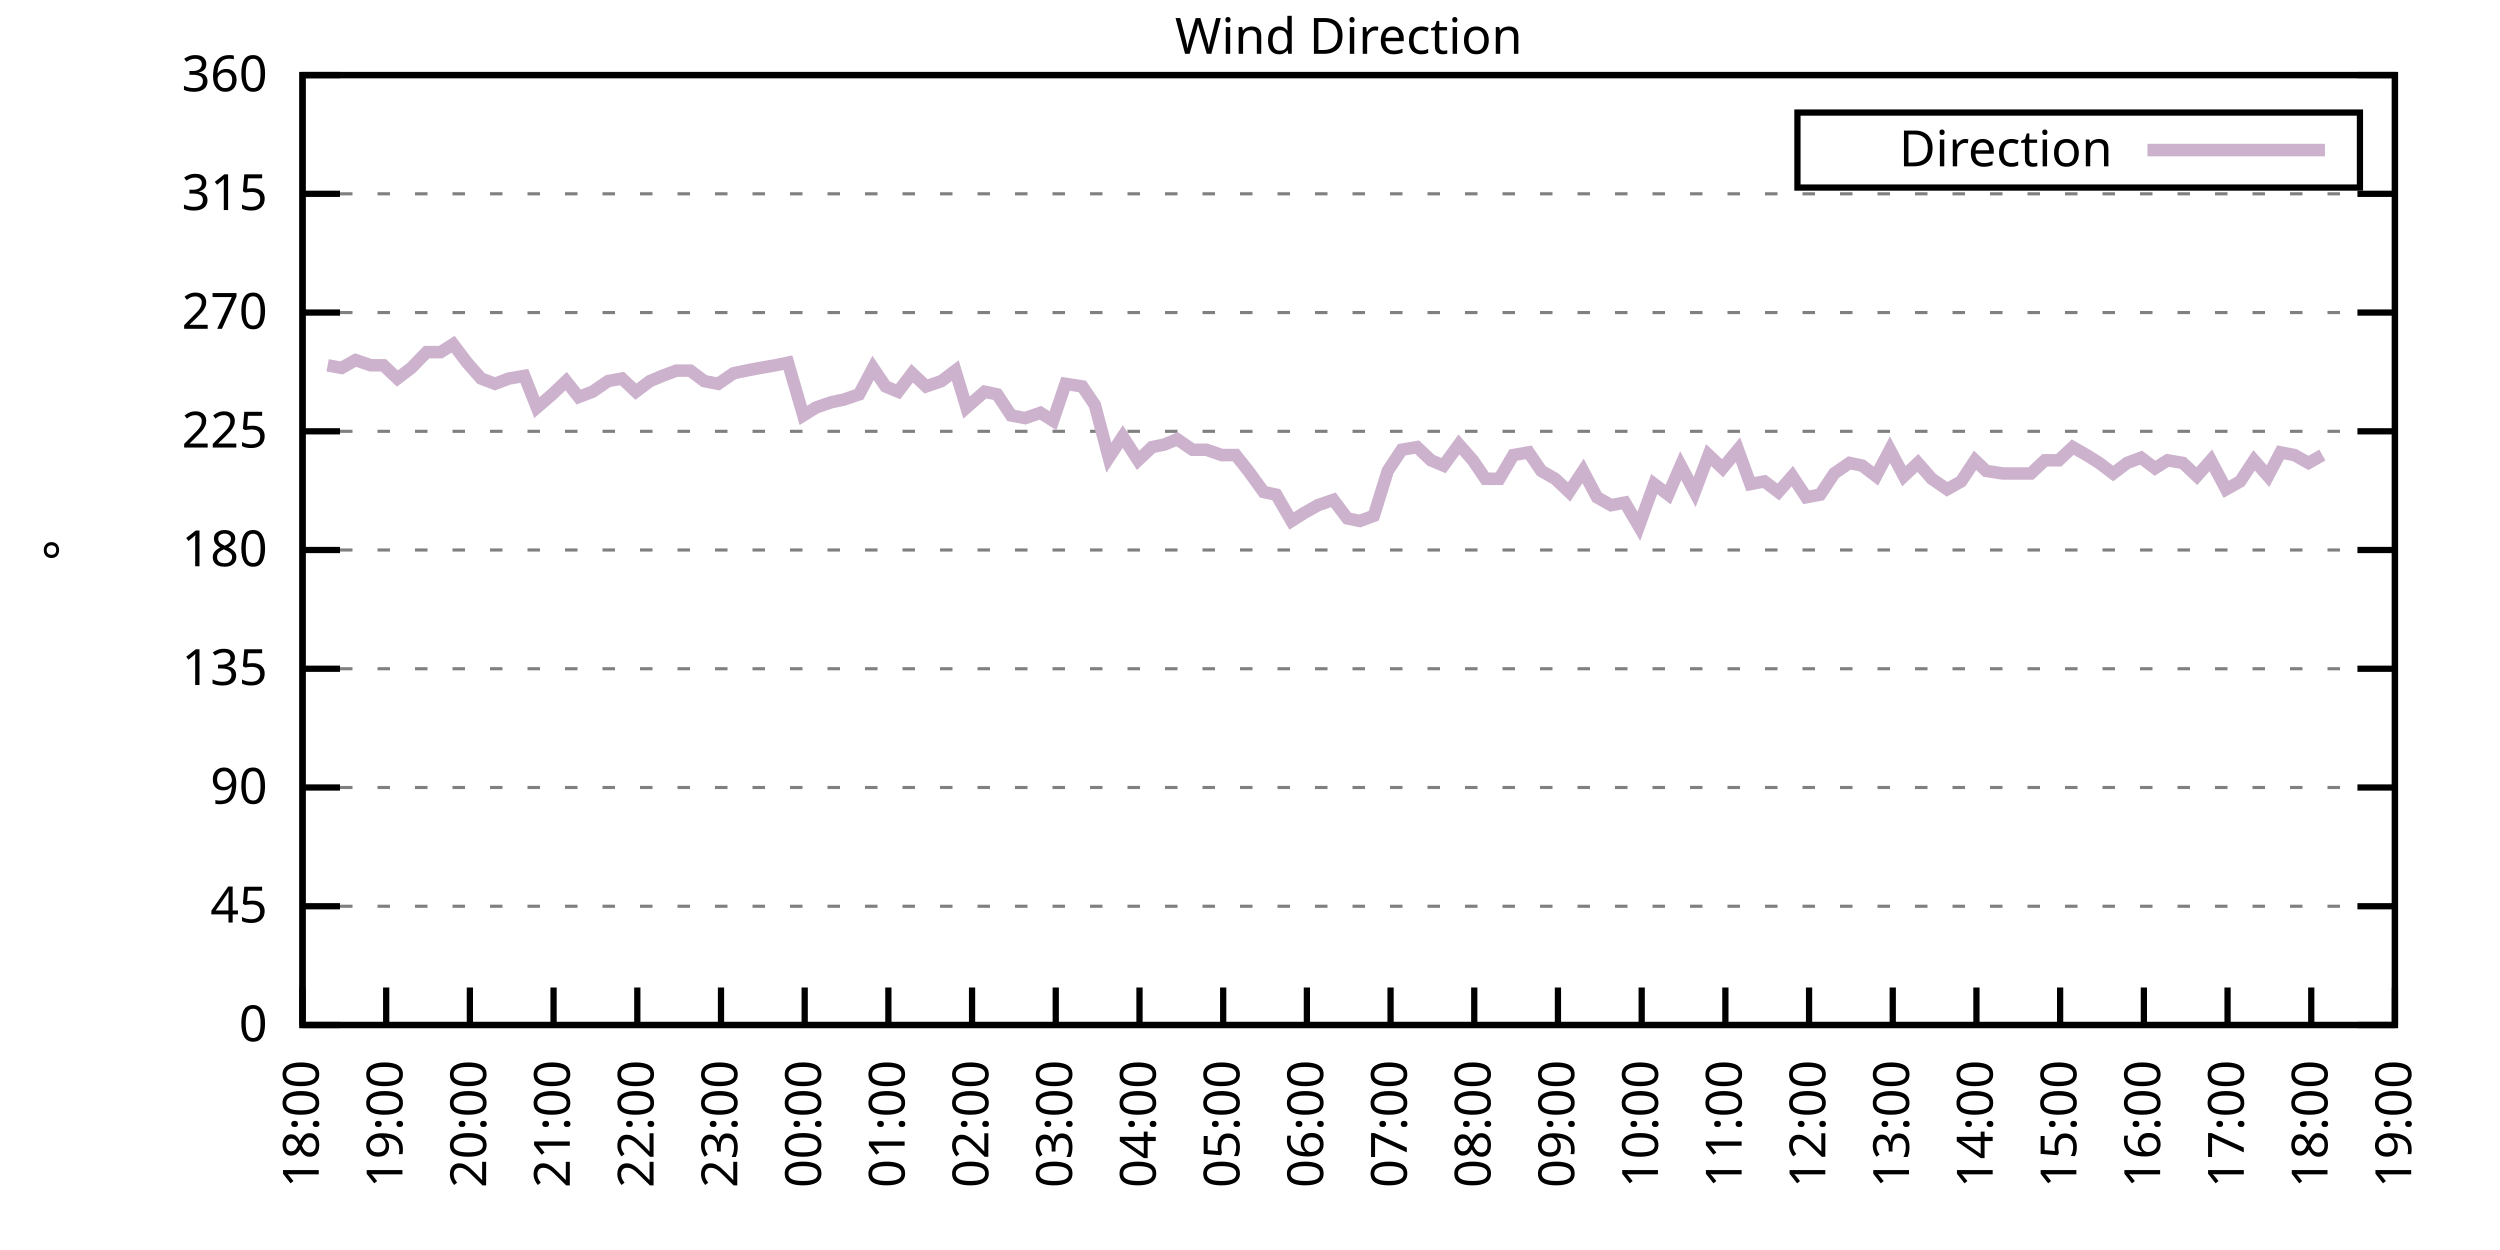
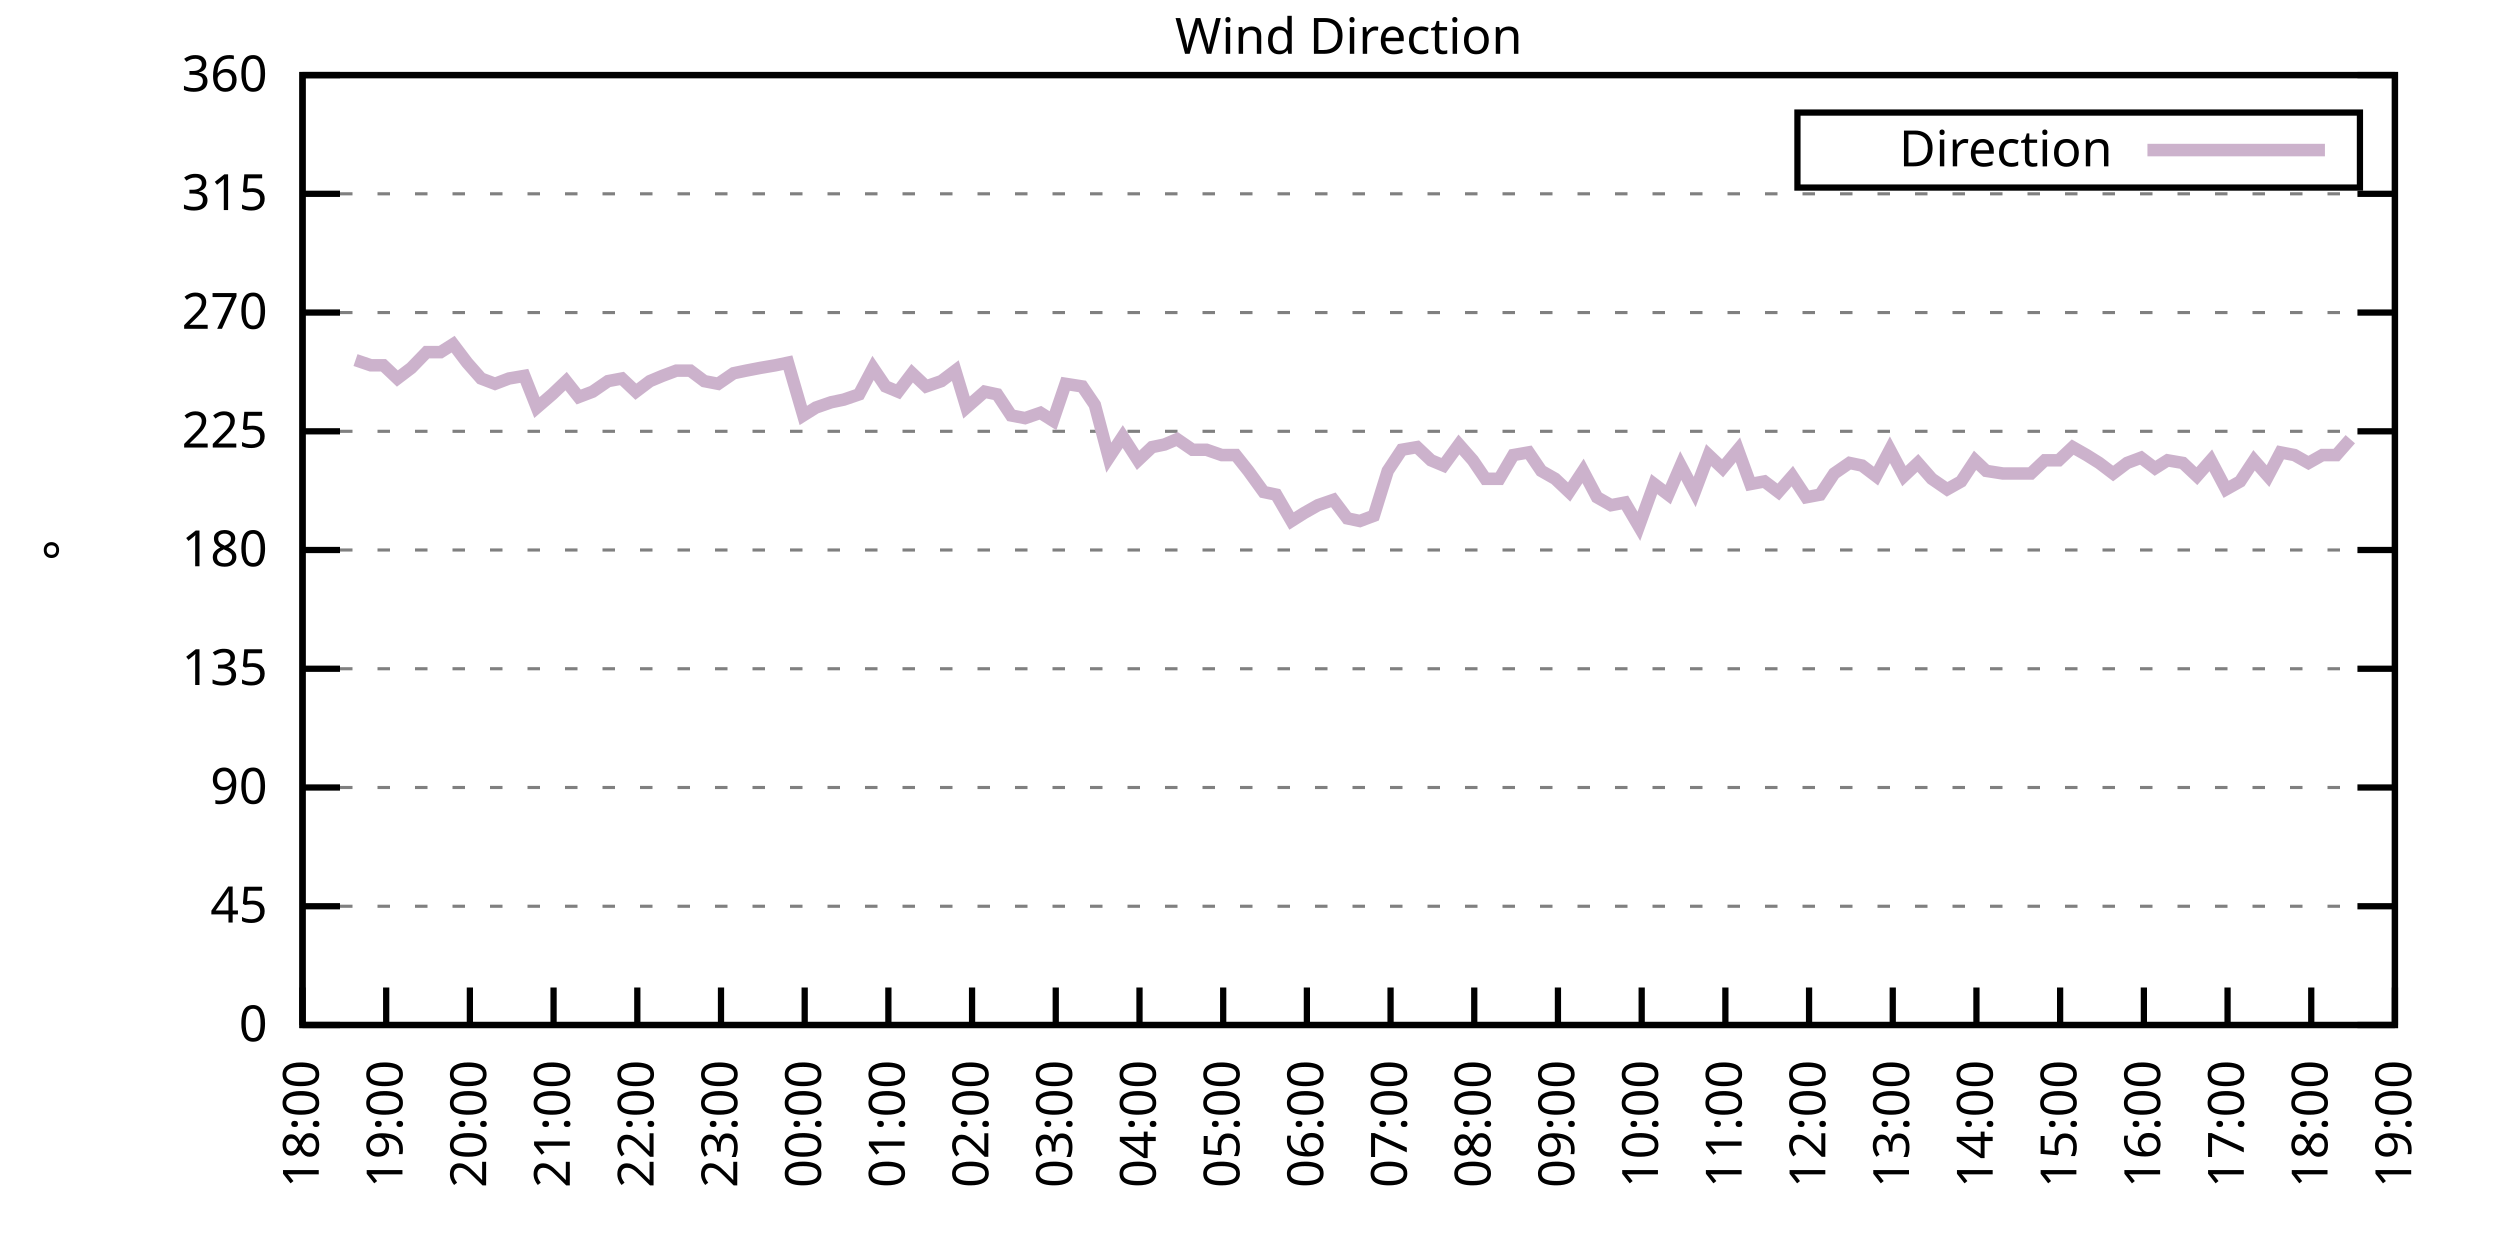
<svg xmlns="http://www.w3.org/2000/svg" xmlns:xlink="http://www.w3.org/1999/xlink" width="400" height="200" viewBox="0 0 400 200">
  <g id="gnuplot_canvas">
    <rect x="0" y="0" width="400" height="200" fill="none" />
    <defs>
      <circle id="gpDot" r="0.5" stroke-width="0.5" stroke="currentColor" />
      <path id="gpPt0" stroke-width="0.333" stroke="currentColor" d="M-1,0 h2 M0,-1 v2" />
      <path id="gpPt1" stroke-width="0.333" stroke="currentColor" d="M-1,-1 L1,1 M1,-1 L-1,1" />
      <path id="gpPt2" stroke-width="0.333" stroke="currentColor" d="M-1,0 L1,0 M0,-1 L0,1 M-1,-1 L1,1 M-1,1 L1,-1" />
      <rect id="gpPt3" stroke-width="0.333" stroke="currentColor" x="-1" y="-1" width="2" height="2" />
      <rect id="gpPt4" stroke-width="0.333" stroke="currentColor" fill="currentColor" x="-1" y="-1" width="2" height="2" />
      <circle id="gpPt5" stroke-width="0.333" stroke="currentColor" cx="0" cy="0" r="1" />
      <use xlink:href="#gpPt5" id="gpPt6" fill="currentColor" stroke="none" />
      <path id="gpPt7" stroke-width="0.333" stroke="currentColor" d="M0,-1.33 L-1.33,0.67 L1.33,0.67 z" />
      <use xlink:href="#gpPt7" id="gpPt8" fill="currentColor" stroke="none" />
      <use xlink:href="#gpPt7" id="gpPt9" stroke="currentColor" transform="rotate(180)" />
      <use xlink:href="#gpPt9" id="gpPt10" fill="currentColor" stroke="none" />
      <use xlink:href="#gpPt3" id="gpPt11" stroke="currentColor" transform="rotate(45)" />
      <use xlink:href="#gpPt11" id="gpPt12" fill="currentColor" stroke="none" />
      <path id="gpPt13" stroke-width="0.333" stroke="currentColor" d="M0,1.330 L1.265,0.411 L0.782,-1.067 L-0.782,-1.076 L-1.265,0.411 z" />
      <use xlink:href="#gpPt13" id="gpPt14" fill="currentColor" stroke="none" />
      <filter id="textbox" filterUnits="objectBoundingBox" x="0" y="0" height="1" width="1">
        <feFlood flood-color="white" flood-opacity="1" result="bgnd" />
        <feComposite in="SourceGraphic" in2="bgnd" operator="atop" />
      </filter>
      <filter id="greybox" filterUnits="objectBoundingBox" x="0" y="0" height="1" width="1">
        <feFlood flood-color="lightgrey" flood-opacity="1" result="grey" />
        <feComposite in="SourceGraphic" in2="grey" operator="atop" />
      </filter>
    </defs>
    <g fill="none" color="white" stroke="currentColor" stroke-width="1.00" stroke-linecap="butt" stroke-linejoin="miter">
</g>
    <g fill="none" color="black" stroke="currentColor" stroke-width="1.00" stroke-linecap="butt" stroke-linejoin="miter">
      <g stroke="none" shape-rendering="crispEdges">
        <polygon fill="rgb(255, 255, 255)" points="48.40,164.00 383.18,164.00 383.18,12.02 48.40,12.02 " />
      </g>
    </g>
    <g fill="none" color="black" stroke="currentColor" stroke-width="1.00" stroke-linecap="butt" stroke-linejoin="miter">
</g>
    <g fill="none" color="black" stroke="black" stroke-width="0.50" stroke-linecap="butt" stroke-linejoin="miter">
</g>
    <g fill="none" color="gray" stroke="currentColor" stroke-width="0.50" stroke-linecap="butt" stroke-linejoin="miter">
      <path stroke="gray" stroke-dasharray="2,4" class="gridline" d="M48.40,164.00 L383.19,164.00  " />
    </g>
    <g fill="none" color="gray" stroke="gray" stroke-width="1.00" stroke-linecap="butt" stroke-linejoin="miter">
</g>
    <g fill="none" color="black" stroke="currentColor" stroke-width="1.00" stroke-linecap="butt" stroke-linejoin="miter">
      <path stroke="black" d="M48.40,164.00 L54.40,164.00 M383.19,164.00 L377.19,164.00  " />
      <g transform="translate(42.80,166.60)" stroke="none" fill="black" font-family="Sans" font-size="8.00" text-anchor="end">
        <text>
          <tspan font-family="Sans"> 0</tspan>
        </text>
      </g>
    </g>
    <g fill="none" color="black" stroke="currentColor" stroke-width="1.00" stroke-linecap="butt" stroke-linejoin="miter">
</g>
    <g fill="none" color="black" stroke="black" stroke-width="0.50" stroke-linecap="butt" stroke-linejoin="miter">
</g>
    <g fill="none" color="gray" stroke="currentColor" stroke-width="0.50" stroke-linecap="butt" stroke-linejoin="miter">
      <path stroke="gray" stroke-dasharray="2,4" class="gridline" d="M48.40,145.00 L383.19,145.00  " />
    </g>
    <g fill="none" color="gray" stroke="gray" stroke-width="1.00" stroke-linecap="butt" stroke-linejoin="miter">
</g>
    <g fill="none" color="black" stroke="currentColor" stroke-width="1.00" stroke-linecap="butt" stroke-linejoin="miter">
      <path stroke="black" d="M48.40,145.00 L54.40,145.00 M383.19,145.00 L377.19,145.00  " />
      <g transform="translate(42.80,147.60)" stroke="none" fill="black" font-family="Sans" font-size="8.00" text-anchor="end">
        <text>
          <tspan font-family="Sans"> 45</tspan>
        </text>
      </g>
    </g>
    <g fill="none" color="black" stroke="currentColor" stroke-width="1.00" stroke-linecap="butt" stroke-linejoin="miter">
</g>
    <g fill="none" color="black" stroke="black" stroke-width="0.50" stroke-linecap="butt" stroke-linejoin="miter">
</g>
    <g fill="none" color="gray" stroke="currentColor" stroke-width="0.50" stroke-linecap="butt" stroke-linejoin="miter">
      <path stroke="gray" stroke-dasharray="2,4" class="gridline" d="M48.40,126.00 L383.19,126.00  " />
    </g>
    <g fill="none" color="gray" stroke="gray" stroke-width="1.00" stroke-linecap="butt" stroke-linejoin="miter">
</g>
    <g fill="none" color="black" stroke="currentColor" stroke-width="1.00" stroke-linecap="butt" stroke-linejoin="miter">
      <path stroke="black" d="M48.40,126.00 L54.40,126.00 M383.19,126.00 L377.19,126.00  " />
      <g transform="translate(42.80,128.60)" stroke="none" fill="black" font-family="Sans" font-size="8.00" text-anchor="end">
        <text>
          <tspan font-family="Sans"> 90</tspan>
        </text>
      </g>
    </g>
    <g fill="none" color="black" stroke="currentColor" stroke-width="1.00" stroke-linecap="butt" stroke-linejoin="miter">
</g>
    <g fill="none" color="black" stroke="black" stroke-width="0.50" stroke-linecap="butt" stroke-linejoin="miter">
</g>
    <g fill="none" color="gray" stroke="currentColor" stroke-width="0.50" stroke-linecap="butt" stroke-linejoin="miter">
      <path stroke="gray" stroke-dasharray="2,4" class="gridline" d="M48.40,107.00 L383.19,107.00  " />
    </g>
    <g fill="none" color="gray" stroke="gray" stroke-width="1.00" stroke-linecap="butt" stroke-linejoin="miter">
</g>
    <g fill="none" color="black" stroke="currentColor" stroke-width="1.00" stroke-linecap="butt" stroke-linejoin="miter">
      <path stroke="black" d="M48.40,107.00 L54.40,107.00 M383.19,107.00 L377.19,107.00  " />
      <g transform="translate(42.80,109.60)" stroke="none" fill="black" font-family="Sans" font-size="8.00" text-anchor="end">
        <text>
          <tspan font-family="Sans"> 135</tspan>
        </text>
      </g>
    </g>
    <g fill="none" color="black" stroke="currentColor" stroke-width="1.00" stroke-linecap="butt" stroke-linejoin="miter">
</g>
    <g fill="none" color="black" stroke="black" stroke-width="0.50" stroke-linecap="butt" stroke-linejoin="miter">
</g>
    <g fill="none" color="gray" stroke="currentColor" stroke-width="0.50" stroke-linecap="butt" stroke-linejoin="miter">
      <path stroke="gray" stroke-dasharray="2,4" class="gridline" d="M48.40,88.00 L383.19,88.00  " />
    </g>
    <g fill="none" color="gray" stroke="gray" stroke-width="1.00" stroke-linecap="butt" stroke-linejoin="miter">
</g>
    <g fill="none" color="black" stroke="currentColor" stroke-width="1.00" stroke-linecap="butt" stroke-linejoin="miter">
      <path stroke="black" d="M48.40,88.00 L54.40,88.00 M383.19,88.00 L377.19,88.00  " />
      <g transform="translate(42.80,90.60)" stroke="none" fill="black" font-family="Sans" font-size="8.00" text-anchor="end">
        <text>
          <tspan font-family="Sans"> 180</tspan>
        </text>
      </g>
    </g>
    <g fill="none" color="black" stroke="currentColor" stroke-width="1.00" stroke-linecap="butt" stroke-linejoin="miter">
</g>
    <g fill="none" color="black" stroke="black" stroke-width="0.50" stroke-linecap="butt" stroke-linejoin="miter">
</g>
    <g fill="none" color="gray" stroke="currentColor" stroke-width="0.50" stroke-linecap="butt" stroke-linejoin="miter">
      <path stroke="gray" stroke-dasharray="2,4" class="gridline" d="M48.40,69.01 L383.19,69.01  " />
    </g>
    <g fill="none" color="gray" stroke="gray" stroke-width="1.00" stroke-linecap="butt" stroke-linejoin="miter">
</g>
    <g fill="none" color="black" stroke="currentColor" stroke-width="1.00" stroke-linecap="butt" stroke-linejoin="miter">
      <path stroke="black" d="M48.40,69.01 L54.40,69.01 M383.19,69.01 L377.19,69.01  " />
      <g transform="translate(42.80,71.61)" stroke="none" fill="black" font-family="Sans" font-size="8.00" text-anchor="end">
        <text>
          <tspan font-family="Sans"> 225</tspan>
        </text>
      </g>
    </g>
    <g fill="none" color="black" stroke="currentColor" stroke-width="1.00" stroke-linecap="butt" stroke-linejoin="miter">
</g>
    <g fill="none" color="black" stroke="black" stroke-width="0.50" stroke-linecap="butt" stroke-linejoin="miter">
</g>
    <g fill="none" color="gray" stroke="currentColor" stroke-width="0.50" stroke-linecap="butt" stroke-linejoin="miter">
      <path stroke="gray" stroke-dasharray="2,4" class="gridline" d="M48.40,50.01 L383.19,50.01  " />
    </g>
    <g fill="none" color="gray" stroke="gray" stroke-width="1.00" stroke-linecap="butt" stroke-linejoin="miter">
</g>
    <g fill="none" color="black" stroke="currentColor" stroke-width="1.00" stroke-linecap="butt" stroke-linejoin="miter">
      <path stroke="black" d="M48.40,50.01 L54.40,50.01 M383.19,50.01 L377.19,50.01  " />
      <g transform="translate(42.80,52.61)" stroke="none" fill="black" font-family="Sans" font-size="8.00" text-anchor="end">
        <text>
          <tspan font-family="Sans"> 270</tspan>
        </text>
      </g>
    </g>
    <g fill="none" color="black" stroke="currentColor" stroke-width="1.00" stroke-linecap="butt" stroke-linejoin="miter">
</g>
    <g fill="none" color="black" stroke="black" stroke-width="0.50" stroke-linecap="butt" stroke-linejoin="miter">
</g>
    <g fill="none" color="gray" stroke="currentColor" stroke-width="0.50" stroke-linecap="butt" stroke-linejoin="miter">
      <path stroke="gray" stroke-dasharray="2,4" class="gridline" d="M48.40,31.01 L383.19,31.01  " />
    </g>
    <g fill="none" color="gray" stroke="gray" stroke-width="1.00" stroke-linecap="butt" stroke-linejoin="miter">
</g>
    <g fill="none" color="black" stroke="currentColor" stroke-width="1.00" stroke-linecap="butt" stroke-linejoin="miter">
      <path stroke="black" d="M48.40,31.01 L54.40,31.01 M383.19,31.01 L377.19,31.01  " />
      <g transform="translate(42.80,33.61)" stroke="none" fill="black" font-family="Sans" font-size="8.00" text-anchor="end">
        <text>
          <tspan font-family="Sans"> 315</tspan>
        </text>
      </g>
    </g>
    <g fill="none" color="black" stroke="currentColor" stroke-width="1.00" stroke-linecap="butt" stroke-linejoin="miter">
</g>
    <g fill="none" color="black" stroke="black" stroke-width="0.50" stroke-linecap="butt" stroke-linejoin="miter">
</g>
    <g fill="none" color="gray" stroke="currentColor" stroke-width="0.50" stroke-linecap="butt" stroke-linejoin="miter">
      <path stroke="gray" stroke-dasharray="2,4" class="gridline" d="M48.40,12.01 L383.19,12.01  " />
    </g>
    <g fill="none" color="gray" stroke="gray" stroke-width="1.00" stroke-linecap="butt" stroke-linejoin="miter">
</g>
    <g fill="none" color="black" stroke="currentColor" stroke-width="1.00" stroke-linecap="butt" stroke-linejoin="miter">
      <path stroke="black" d="M48.40,12.01 L54.40,12.01 M383.19,12.01 L377.19,12.01  " />
      <g transform="translate(42.80,14.61)" stroke="none" fill="black" font-family="Sans" font-size="8.00" text-anchor="end">
        <text>
          <tspan font-family="Sans"> 360</tspan>
        </text>
      </g>
    </g>
    <g fill="none" color="black" stroke="currentColor" stroke-width="1.00" stroke-linecap="butt" stroke-linejoin="miter">
      <path stroke="black" d="M48.40,164.00 L48.40,158.00  " />
      <g transform="translate(51.00,169.60) rotate(270.00)" stroke="none" fill="black" font-family="Sans" font-size="8.00" text-anchor="end">
        <text>
          <tspan font-family="Sans">18:00</tspan>
        </text>
      </g>
    </g>
    <g fill="none" color="black" stroke="currentColor" stroke-width="1.00" stroke-linecap="butt" stroke-linejoin="miter">
      <path stroke="black" d="M61.79,164.00 L61.79,158.00  " />
      <g transform="translate(64.39,169.60) rotate(270.00)" stroke="none" fill="black" font-family="Sans" font-size="8.00" text-anchor="end">
        <text>
          <tspan font-family="Sans">19:00</tspan>
        </text>
      </g>
    </g>
    <g fill="none" color="black" stroke="currentColor" stroke-width="1.00" stroke-linecap="butt" stroke-linejoin="miter">
      <path stroke="black" d="M75.18,164.00 L75.18,158.00  " />
      <g transform="translate(77.78,169.60) rotate(270.00)" stroke="none" fill="black" font-family="Sans" font-size="8.00" text-anchor="end">
        <text>
          <tspan font-family="Sans">20:00</tspan>
        </text>
      </g>
    </g>
    <g fill="none" color="black" stroke="currentColor" stroke-width="1.00" stroke-linecap="butt" stroke-linejoin="miter">
      <path stroke="black" d="M88.57,164.00 L88.57,158.00  " />
      <g transform="translate(91.17,169.60) rotate(270.00)" stroke="none" fill="black" font-family="Sans" font-size="8.00" text-anchor="end">
        <text>
          <tspan font-family="Sans">21:00</tspan>
        </text>
      </g>
    </g>
    <g fill="none" color="black" stroke="currentColor" stroke-width="1.00" stroke-linecap="butt" stroke-linejoin="miter">
      <path stroke="black" d="M101.97,164.00 L101.97,158.00  " />
      <g transform="translate(104.57,169.60) rotate(270.00)" stroke="none" fill="black" font-family="Sans" font-size="8.00" text-anchor="end">
        <text>
          <tspan font-family="Sans">22:00</tspan>
        </text>
      </g>
    </g>
    <g fill="none" color="black" stroke="currentColor" stroke-width="1.00" stroke-linecap="butt" stroke-linejoin="miter">
      <path stroke="black" d="M115.36,164.00 L115.36,158.00  " />
      <g transform="translate(117.96,169.60) rotate(270.00)" stroke="none" fill="black" font-family="Sans" font-size="8.00" text-anchor="end">
        <text>
          <tspan font-family="Sans">23:00</tspan>
        </text>
      </g>
    </g>
    <g fill="none" color="black" stroke="currentColor" stroke-width="1.00" stroke-linecap="butt" stroke-linejoin="miter">
      <path stroke="black" d="M128.75,164.00 L128.75,158.00  " />
      <g transform="translate(131.35,169.60) rotate(270.00)" stroke="none" fill="black" font-family="Sans" font-size="8.00" text-anchor="end">
        <text>
          <tspan font-family="Sans">00:00</tspan>
        </text>
      </g>
    </g>
    <g fill="none" color="black" stroke="currentColor" stroke-width="1.00" stroke-linecap="butt" stroke-linejoin="miter">
      <path stroke="black" d="M142.14,164.00 L142.14,158.00  " />
      <g transform="translate(144.74,169.60) rotate(270.00)" stroke="none" fill="black" font-family="Sans" font-size="8.00" text-anchor="end">
        <text>
          <tspan font-family="Sans">01:00</tspan>
        </text>
      </g>
    </g>
    <g fill="none" color="black" stroke="currentColor" stroke-width="1.00" stroke-linecap="butt" stroke-linejoin="miter">
      <path stroke="black" d="M155.53,164.00 L155.53,158.00  " />
      <g transform="translate(158.13,169.60) rotate(270.00)" stroke="none" fill="black" font-family="Sans" font-size="8.00" text-anchor="end">
        <text>
          <tspan font-family="Sans">02:00</tspan>
        </text>
      </g>
    </g>
    <g fill="none" color="black" stroke="currentColor" stroke-width="1.00" stroke-linecap="butt" stroke-linejoin="miter">
      <path stroke="black" d="M168.92,164.00 L168.92,158.00  " />
      <g transform="translate(171.52,169.60) rotate(270.00)" stroke="none" fill="black" font-family="Sans" font-size="8.00" text-anchor="end">
        <text>
          <tspan font-family="Sans">03:00</tspan>
        </text>
      </g>
    </g>
    <g fill="none" color="black" stroke="currentColor" stroke-width="1.00" stroke-linecap="butt" stroke-linejoin="miter">
      <path stroke="black" d="M182.32,164.00 L182.32,158.00  " />
      <g transform="translate(184.92,169.60) rotate(270.00)" stroke="none" fill="black" font-family="Sans" font-size="8.00" text-anchor="end">
        <text>
          <tspan font-family="Sans">04:00</tspan>
        </text>
      </g>
    </g>
    <g fill="none" color="black" stroke="currentColor" stroke-width="1.00" stroke-linecap="butt" stroke-linejoin="miter">
      <path stroke="black" d="M195.71,164.00 L195.71,158.00  " />
      <g transform="translate(198.31,169.60) rotate(270.00)" stroke="none" fill="black" font-family="Sans" font-size="8.00" text-anchor="end">
        <text>
          <tspan font-family="Sans">05:00</tspan>
        </text>
      </g>
    </g>
    <g fill="none" color="black" stroke="currentColor" stroke-width="1.00" stroke-linecap="butt" stroke-linejoin="miter">
      <path stroke="black" d="M209.10,164.00 L209.10,158.00  " />
      <g transform="translate(211.70,169.60) rotate(270.00)" stroke="none" fill="black" font-family="Sans" font-size="8.00" text-anchor="end">
        <text>
          <tspan font-family="Sans">06:00</tspan>
        </text>
      </g>
    </g>
    <g fill="none" color="black" stroke="currentColor" stroke-width="1.00" stroke-linecap="butt" stroke-linejoin="miter">
      <path stroke="black" d="M222.49,164.00 L222.49,158.00  " />
      <g transform="translate(225.09,169.60) rotate(270.00)" stroke="none" fill="black" font-family="Sans" font-size="8.00" text-anchor="end">
        <text>
          <tspan font-family="Sans">07:00</tspan>
        </text>
      </g>
    </g>
    <g fill="none" color="black" stroke="currentColor" stroke-width="1.00" stroke-linecap="butt" stroke-linejoin="miter">
      <path stroke="black" d="M235.88,164.00 L235.88,158.00  " />
      <g transform="translate(238.48,169.60) rotate(270.00)" stroke="none" fill="black" font-family="Sans" font-size="8.00" text-anchor="end">
        <text>
          <tspan font-family="Sans">08:00</tspan>
        </text>
      </g>
    </g>
    <g fill="none" color="black" stroke="currentColor" stroke-width="1.00" stroke-linecap="butt" stroke-linejoin="miter">
      <path stroke="black" d="M249.27,164.00 L249.27,158.00  " />
      <g transform="translate(251.87,169.60) rotate(270.00)" stroke="none" fill="black" font-family="Sans" font-size="8.00" text-anchor="end">
        <text>
          <tspan font-family="Sans">09:00</tspan>
        </text>
      </g>
    </g>
    <g fill="none" color="black" stroke="currentColor" stroke-width="1.00" stroke-linecap="butt" stroke-linejoin="miter">
      <path stroke="black" d="M262.67,164.00 L262.67,158.00  " />
      <g transform="translate(265.27,169.60) rotate(270.00)" stroke="none" fill="black" font-family="Sans" font-size="8.00" text-anchor="end">
        <text>
          <tspan font-family="Sans">10:00</tspan>
        </text>
      </g>
    </g>
    <g fill="none" color="black" stroke="currentColor" stroke-width="1.00" stroke-linecap="butt" stroke-linejoin="miter">
      <path stroke="black" d="M276.06,164.00 L276.06,158.00  " />
      <g transform="translate(278.66,169.60) rotate(270.00)" stroke="none" fill="black" font-family="Sans" font-size="8.00" text-anchor="end">
        <text>
          <tspan font-family="Sans">11:00</tspan>
        </text>
      </g>
    </g>
    <g fill="none" color="black" stroke="currentColor" stroke-width="1.00" stroke-linecap="butt" stroke-linejoin="miter">
      <path stroke="black" d="M289.45,164.00 L289.45,158.00  " />
      <g transform="translate(292.05,169.60) rotate(270.00)" stroke="none" fill="black" font-family="Sans" font-size="8.00" text-anchor="end">
        <text>
          <tspan font-family="Sans">12:00</tspan>
        </text>
      </g>
    </g>
    <g fill="none" color="black" stroke="currentColor" stroke-width="1.00" stroke-linecap="butt" stroke-linejoin="miter">
      <path stroke="black" d="M302.84,164.00 L302.84,158.00  " />
      <g transform="translate(305.44,169.60) rotate(270.00)" stroke="none" fill="black" font-family="Sans" font-size="8.00" text-anchor="end">
        <text>
          <tspan font-family="Sans">13:00</tspan>
        </text>
      </g>
    </g>
    <g fill="none" color="black" stroke="currentColor" stroke-width="1.00" stroke-linecap="butt" stroke-linejoin="miter">
      <path stroke="black" d="M316.23,164.00 L316.23,158.00  " />
      <g transform="translate(318.83,169.60) rotate(270.00)" stroke="none" fill="black" font-family="Sans" font-size="8.00" text-anchor="end">
        <text>
          <tspan font-family="Sans">14:00</tspan>
        </text>
      </g>
    </g>
    <g fill="none" color="black" stroke="currentColor" stroke-width="1.00" stroke-linecap="butt" stroke-linejoin="miter">
      <path stroke="black" d="M329.62,164.00 L329.62,158.00  " />
      <g transform="translate(332.22,169.60) rotate(270.00)" stroke="none" fill="black" font-family="Sans" font-size="8.00" text-anchor="end">
        <text>
          <tspan font-family="Sans">15:00</tspan>
        </text>
      </g>
    </g>
    <g fill="none" color="black" stroke="currentColor" stroke-width="1.00" stroke-linecap="butt" stroke-linejoin="miter">
      <path stroke="black" d="M343.02,164.00 L343.02,158.00  " />
      <g transform="translate(345.62,169.60) rotate(270.00)" stroke="none" fill="black" font-family="Sans" font-size="8.00" text-anchor="end">
        <text>
          <tspan font-family="Sans">16:00</tspan>
        </text>
      </g>
    </g>
    <g fill="none" color="black" stroke="currentColor" stroke-width="1.00" stroke-linecap="butt" stroke-linejoin="miter">
      <path stroke="black" d="M356.41,164.00 L356.41,158.00  " />
      <g transform="translate(359.01,169.60) rotate(270.00)" stroke="none" fill="black" font-family="Sans" font-size="8.00" text-anchor="end">
        <text>
          <tspan font-family="Sans">17:00</tspan>
        </text>
      </g>
    </g>
    <g fill="none" color="black" stroke="currentColor" stroke-width="1.00" stroke-linecap="butt" stroke-linejoin="miter">
      <path stroke="black" d="M369.80,164.00 L369.80,158.00  " />
      <g transform="translate(372.40,169.60) rotate(270.00)" stroke="none" fill="black" font-family="Sans" font-size="8.00" text-anchor="end">
        <text>
          <tspan font-family="Sans">18:00</tspan>
        </text>
      </g>
    </g>
    <g fill="none" color="black" stroke="currentColor" stroke-width="1.00" stroke-linecap="butt" stroke-linejoin="miter">
      <path stroke="black" d="M383.19,164.00 L383.19,158.00  " />
      <g transform="translate(385.79,169.60) rotate(270.00)" stroke="none" fill="black" font-family="Sans" font-size="8.00" text-anchor="end">
        <text>
          <tspan font-family="Sans">19:00</tspan>
        </text>
      </g>
    </g>
    <g fill="none" color="black" stroke="currentColor" stroke-width="1.00" stroke-linecap="butt" stroke-linejoin="miter">
</g>
    <g fill="none" color="black" stroke="currentColor" stroke-width="1.00" stroke-linecap="butt" stroke-linejoin="miter">
      <path stroke="black" d="M48.40,12.01 L48.40,164.00 L383.19,164.00 L383.19,12.01 L48.40,12.01 Z  " />
    </g>
    <g fill="none" color="black" stroke="currentColor" stroke-width="1.00" stroke-linecap="butt" stroke-linejoin="miter">
</g>
    <g fill="none" color="black" stroke="currentColor" stroke-width="1.00" stroke-linecap="butt" stroke-linejoin="miter">
      <path stroke="black" d="M287.59,30.01 L287.59,18.01 L377.59,18.01 L377.59,30.01 L287.59,30.01 Z  " />
    </g>
    <g id="Wind_direction_plot_1">
      <g fill="none" color="white" stroke="black" stroke-width="2.00" stroke-linecap="butt" stroke-linejoin="miter">
</g>
      <g fill="none" color="black" stroke="currentColor" stroke-width="2.00" stroke-linecap="butt" stroke-linejoin="miter">
        <g transform="translate(337.99,26.61)" stroke="none" fill="black" font-family="Sans" font-size="8.00" text-anchor="end">
          <text>
            <tspan font-family="Sans">Direction</tspan>
          </text>
        </g>
      </g>
      <g fill="none" color="black" stroke="currentColor" stroke-width="2.00" stroke-linecap="butt" stroke-linejoin="miter">
-         <path stroke="rgb(204, 178, 204)" d="M343.59,24.01 L371.99,24.01 M52.42,58.45 L54.65,58.87 L56.88,57.61 L59.34,58.45 L61.35,58.45 L63.58,60.56   L65.81,58.87 L68.26,56.34 L70.50,56.34 L72.50,55.07 L74.74,58.03 L76.97,60.56 L79.20,61.41 L81.43,60.56   L83.89,60.14 L85.90,65.21 L88.35,63.10 L90.58,60.98 L92.59,63.52 L94.82,62.67 L97.28,60.98 L99.51,60.56   L101.74,62.67 L103.98,60.98 L105.98,60.14 L108.22,59.30 L110.45,59.30 L112.68,60.98 L114.91,61.41 L117.37,59.72   L119.38,59.30 L121.61,58.87 L124.06,58.45 L126.07,58.03 L128.53,66.47 L130.54,65.21 L132.99,64.36 L135.00,63.94   L137.45,63.10 L139.69,58.87 L141.69,61.83 L143.70,62.67 L145.94,59.72 L148.17,61.83 L150.62,60.98 L152.85,59.30   L154.64,65.21 L157.54,62.67 L159.55,63.10 L161.78,66.47 L164.01,66.90 L166.47,66.05 L168.48,67.32 L170.49,61.41   L173.17,61.83 L175.17,64.78 L177.41,73.23 L179.64,69.85 L182.09,73.65 L184.32,71.54 L186.33,71.12 L188.34,70.27   L190.80,71.96 L193.03,71.96 L195.48,72.81 L197.72,72.81 L199.73,75.34 L202.18,78.72 L204.19,79.14 L206.64,83.36   L208.65,82.09 L210.88,80.83 L213.34,79.98 L215.57,82.94 L217.58,83.36 L219.81,82.52 L222.04,75.34 L224.28,71.96   L226.73,71.54 L228.96,73.65 L230.97,74.49 L233.43,71.12 L235.66,73.65 L237.67,76.61 L239.90,76.61 L242.13,72.81   L244.59,72.38 L246.60,75.34 L248.83,76.61 L251.06,78.72 L253.29,75.34 L255.52,79.56 L257.76,80.83 L259.99,80.41   L262.22,84.21 L264.67,77.45 L266.91,79.14 L268.92,74.49 L271.15,78.72 L273.38,72.81 L275.61,74.92 L278.07,71.96   L280.07,77.45 L282.31,77.03 L284.54,78.72 L286.77,76.18 L289.00,79.56 L291.23,79.14 L293.47,75.76 L295.92,74.07   L297.93,74.49 L300.16,76.18 L302.39,71.96 L304.63,76.18 L306.86,74.07 L309.09,76.61 L311.54,78.29 L313.78,77.03   L316.01,73.65 L317.79,75.34 L320.47,75.76 L322.48,75.76 L324.94,75.76 L327.17,73.65 L329.40,73.65 L331.63,71.54   L333.86,72.81 L335.87,74.07 L338.10,75.76 L340.34,74.07 L342.57,73.23 L344.80,74.92 L346.81,73.65 L349.26,74.07   L351.50,76.18 L353.73,73.65 L356.18,78.29 L358.42,77.03 L360.65,73.65 L362.88,76.18 L364.89,72.38 L367.12,72.81   L369.35,74.07 L371.58,72.81  " />
+         <path stroke="rgb(204, 178, 204)" d="M343.59,24.01 L371.99,24.01 M56.88,57.61 L59.34,58.45 L61.35,58.45 L63.58,60.56 L65.81,58.87 L68.26,56.34   L70.50,56.34 L72.50,55.07 L74.74,58.03 L76.97,60.56 L79.20,61.41 L81.43,60.56 L83.89,60.14 L85.90,65.21   L88.35,63.10 L90.58,60.98 L92.59,63.52 L94.82,62.67 L97.28,60.98 L99.51,60.56 L101.74,62.67 L103.98,60.98   L105.98,60.14 L108.22,59.30 L110.45,59.30 L112.68,60.98 L114.91,61.41 L117.37,59.72 L119.38,59.30 L121.61,58.87   L124.06,58.45 L126.07,58.03 L128.53,66.47 L130.54,65.21 L132.99,64.36 L135.00,63.94 L137.45,63.10 L139.69,58.87   L141.69,61.83 L143.70,62.67 L145.94,59.72 L148.17,61.83 L150.62,60.98 L152.85,59.30 L154.64,65.21 L157.54,62.67   L159.55,63.10 L161.78,66.47 L164.01,66.90 L166.47,66.05 L168.48,67.32 L170.49,61.41 L173.17,61.83 L175.17,64.78   L177.41,73.23 L179.64,69.85 L182.09,73.65 L184.32,71.54 L186.33,71.12 L188.34,70.27 L190.80,71.96 L193.03,71.96   L195.48,72.81 L197.72,72.81 L199.73,75.34 L202.18,78.72 L204.19,79.14 L206.64,83.36 L208.65,82.09 L210.88,80.83   L213.34,79.98 L215.57,82.94 L217.58,83.36 L219.81,82.52 L222.04,75.34 L224.28,71.96 L226.73,71.54 L228.96,73.65   L230.97,74.49 L233.43,71.12 L235.66,73.65 L237.67,76.61 L239.90,76.61 L242.13,72.81 L244.59,72.38 L246.60,75.34   L248.83,76.61 L251.06,78.72 L253.29,75.34 L255.52,79.56 L257.76,80.83 L259.99,80.41 L262.22,84.21 L264.67,77.45   L266.91,79.14 L268.92,74.49 L271.15,78.72 L273.38,72.81 L275.61,74.92 L278.07,71.96 L280.07,77.45 L282.31,77.03   L284.54,78.72 L286.77,76.18 L289.00,79.56 L291.23,79.14 L293.47,75.76 L295.92,74.07 L297.93,74.49 L300.16,76.18   L302.39,71.96 L304.63,76.18 L306.86,74.07 L309.09,76.61 L311.54,78.29 L313.78,77.03 L316.01,73.65 L317.79,75.34   L320.47,75.76 L322.48,75.76 L324.94,75.76 L327.17,73.65 L329.40,73.65 L331.63,71.54 L333.86,72.81 L335.87,74.07   L338.10,75.76 L340.34,74.07 L342.57,73.23 L344.80,74.92 L346.81,73.65 L349.26,74.07 L351.50,76.18 L353.73,73.65   L356.18,78.29 L358.42,77.03 L360.65,73.65 L362.88,76.18 L364.89,72.38 L367.12,72.81 L369.35,74.07 L371.58,72.81   L373.82,72.81 L376.05,70.27  " />
      </g>
    </g>
    <g fill="none" color="black" stroke="currentColor" stroke-width="2.00" stroke-linecap="butt" stroke-linejoin="miter">
</g>
    <g fill="none" color="black" stroke="black" stroke-width="1.00" stroke-linecap="butt" stroke-linejoin="miter">
</g>
    <g fill="none" color="black" stroke="currentColor" stroke-width="1.00" stroke-linecap="butt" stroke-linejoin="miter">
      <path stroke="black" d="M48.40,12.01 L48.40,164.00 L383.19,164.00 L383.19,12.01 L48.40,12.01 Z  " />
      <g transform="translate(12.80,88.01) rotate(270.00)" stroke="none" fill="black" font-family="Sans" font-size="8.00" text-anchor="middle">
        <text>
          <tspan font-family="Sans">°</tspan>
        </text>
      </g>
    </g>
    <g fill="none" color="black" stroke="currentColor" stroke-width="1.00" stroke-linecap="butt" stroke-linejoin="miter">
</g>
    <g fill="none" color="black" stroke="currentColor" stroke-width="1.00" stroke-linecap="butt" stroke-linejoin="miter">
      <g transform="translate(215.79,8.61)" stroke="none" fill="black" font-family="Sans" font-size="8.00" text-anchor="middle">
        <text>
          <tspan font-family="Sans">Wind Direction</tspan>
        </text>
      </g>
    </g>
    <g fill="none" color="black" stroke="currentColor" stroke-width="1.00" stroke-linecap="butt" stroke-linejoin="miter">
</g>
  </g>
</svg>
